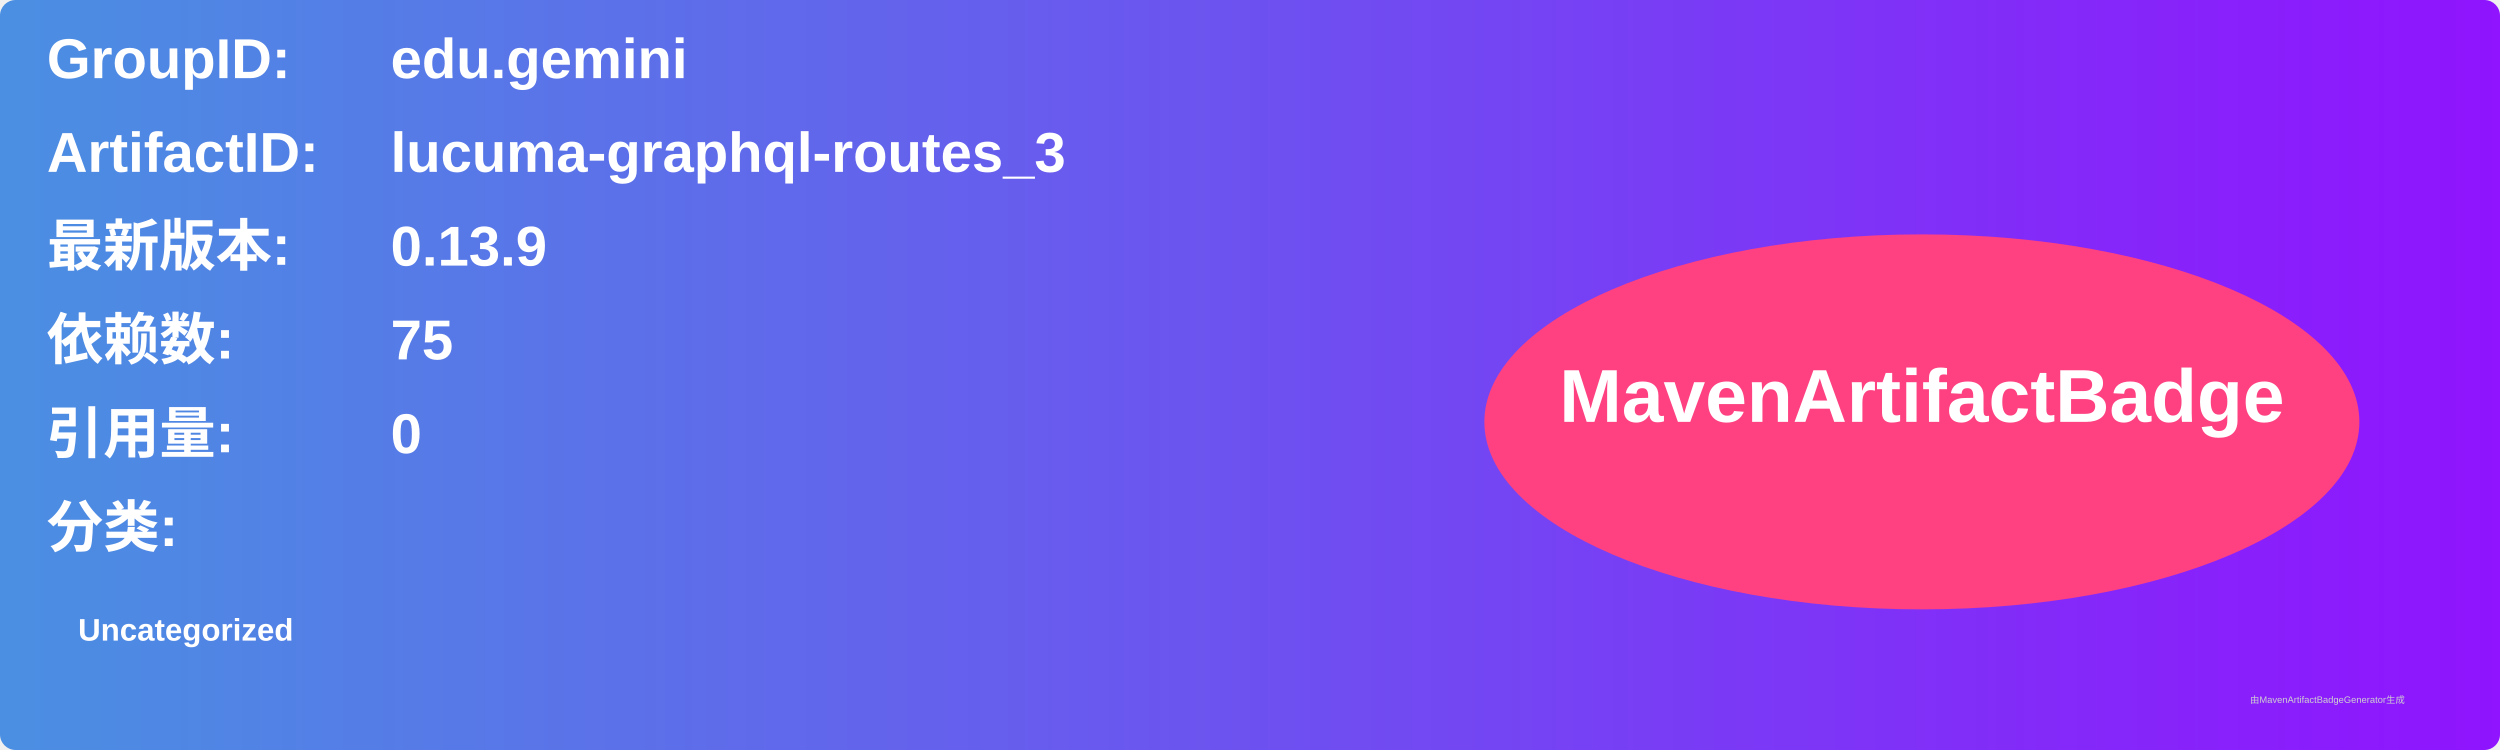
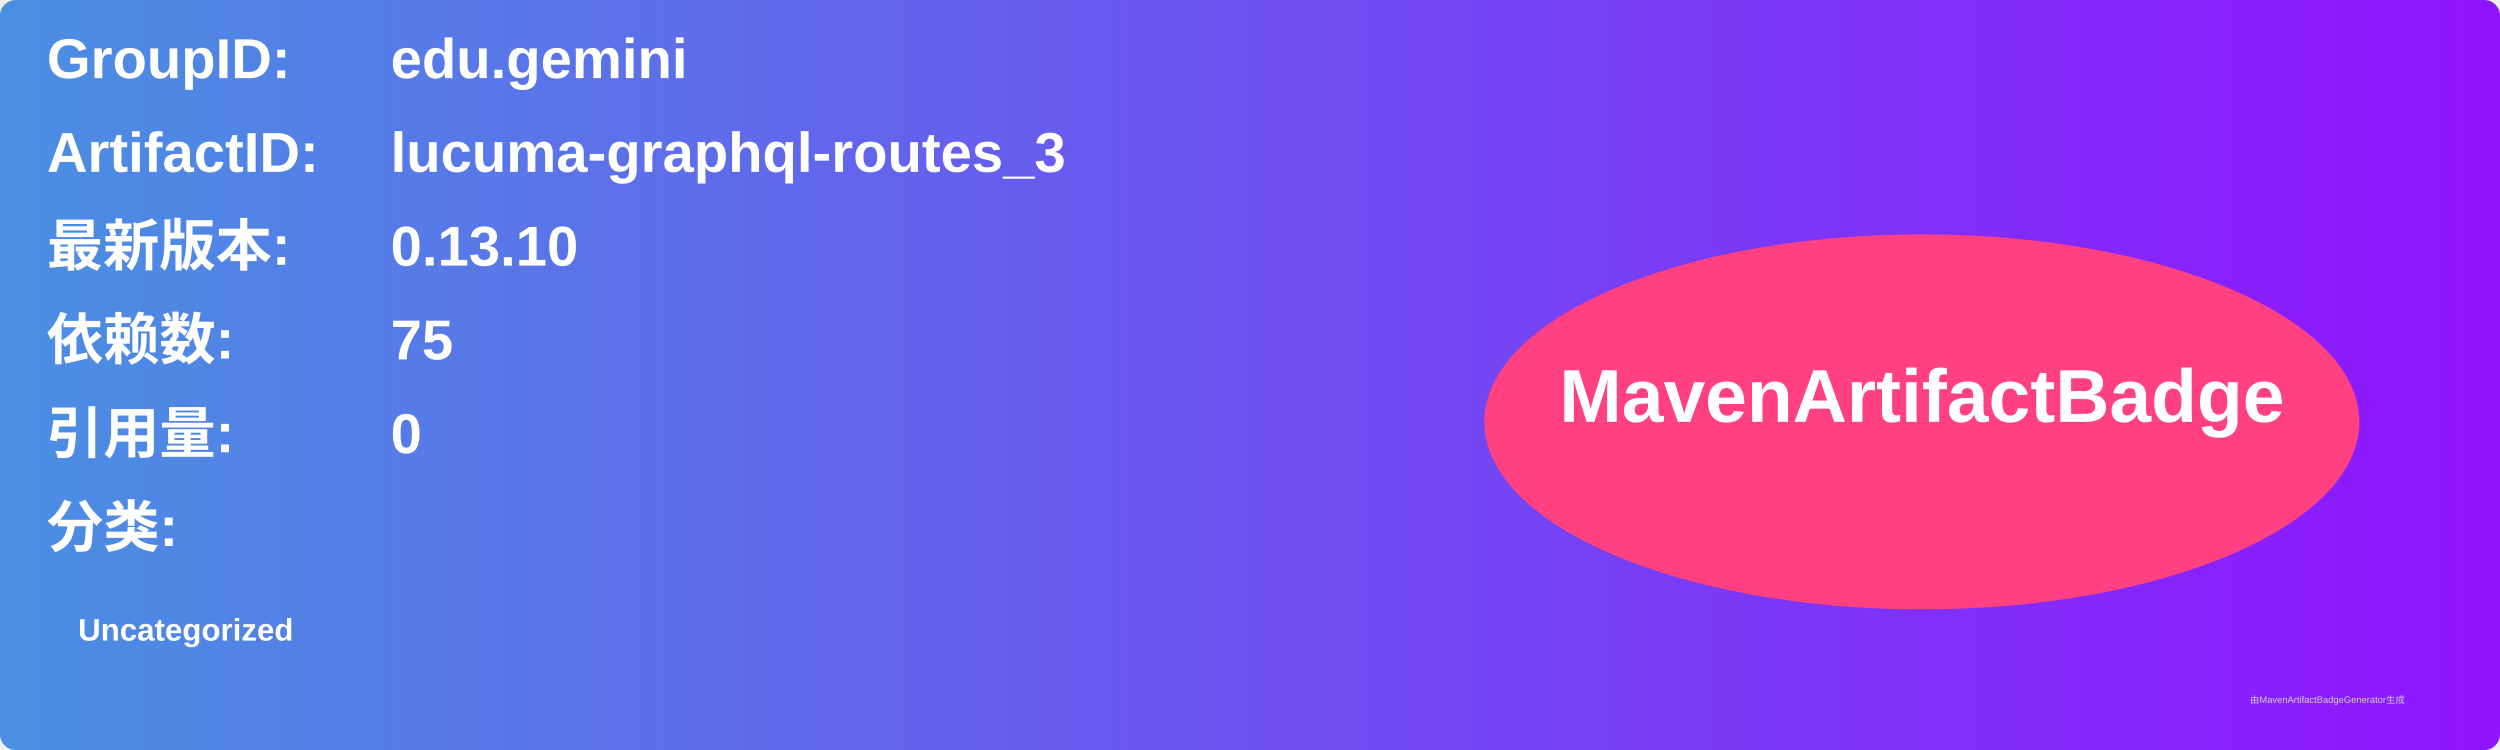
<svg xmlns="http://www.w3.org/2000/svg" width="800" height="240" viewBox="0 0 800 240">
  <linearGradient id="grad" x1="0%" y1="0%" x2="100%" y2="0%">
    <stop offset="0%" stop-color="#4a90e2" />
    <stop offset="100%" stop-color="#9013fe" />
  </linearGradient>
  <rect width="100%" height="100%" rx="5" ry="5" fill="url(#grad)" />
  <g transform="translate(15, 15)">
    <text x="0" y="10" font-family="Arial" font-size="18" fill="white" font-weight="bold" width="260">GroupID:</text>
    <text x="110" y="10" font-family="Arial" font-size="18" fill="white" font-weight="bold" width="460">edu.gemini</text>
    <text x="0" y="40" font-family="Arial" font-size="18" fill="white" font-weight="bold" width="260">ArtifactID:</text>
    <text x="110" y="40" font-family="Arial" font-size="18" fill="white" font-weight="bold" width="460">lucuma-graphql-routes_3</text>
    <text x="0" y="70" font-family="Arial" font-size="18" fill="white" font-weight="bold">最新版本:</text>
    <text x="110" y="70" font-family="Arial" font-size="18" fill="white" font-weight="bold">
-       <tspan font-weight="bold">0.13.9</tspan>
+       <tspan font-weight="bold">0.13.10</tspan>
    </text>
    <text x="0" y="100" font-family="Arial" font-size="18" fill="white" font-weight="bold">依赖数: </text>
    <text x="110" y="100" font-family="Arial" font-size="18" fill="white">
      <tspan font-weight="bold">75</tspan>
    </text>
    <text x="0" y="130" font-family="Arial" font-size="18" fill="white" font-weight="bold">引用量: </text>
    <text x="110" y="130" font-family="Arial" font-size="18" fill="white">
      <tspan font-weight="bold">0</tspan>
    </text>
    <text x="0" y="160" font-family="Arial" font-size="18" fill="white" font-weight="bold">分类:</text>
    <text x="10" y="190" font-family="Arial" font-size="10" fill="white">
      <tspan font-weight="bold">Uncategorized</tspan>
    </text>
    <ellipse cx="600" cy="120" rx="140" ry="60" fill="#ff4081" />
    <text x="600" y="120" text-anchor="middle" font-family="Arial" font-size="24" fill="white" font-weight="bold">MavenArtifactBadge</text>
  </g>
  <text x="720" y="225" font-family="Arial" font-size="3" fill="#d0d0d0">由MavenArtifactBadgeGenerator生成</text>
</svg>
